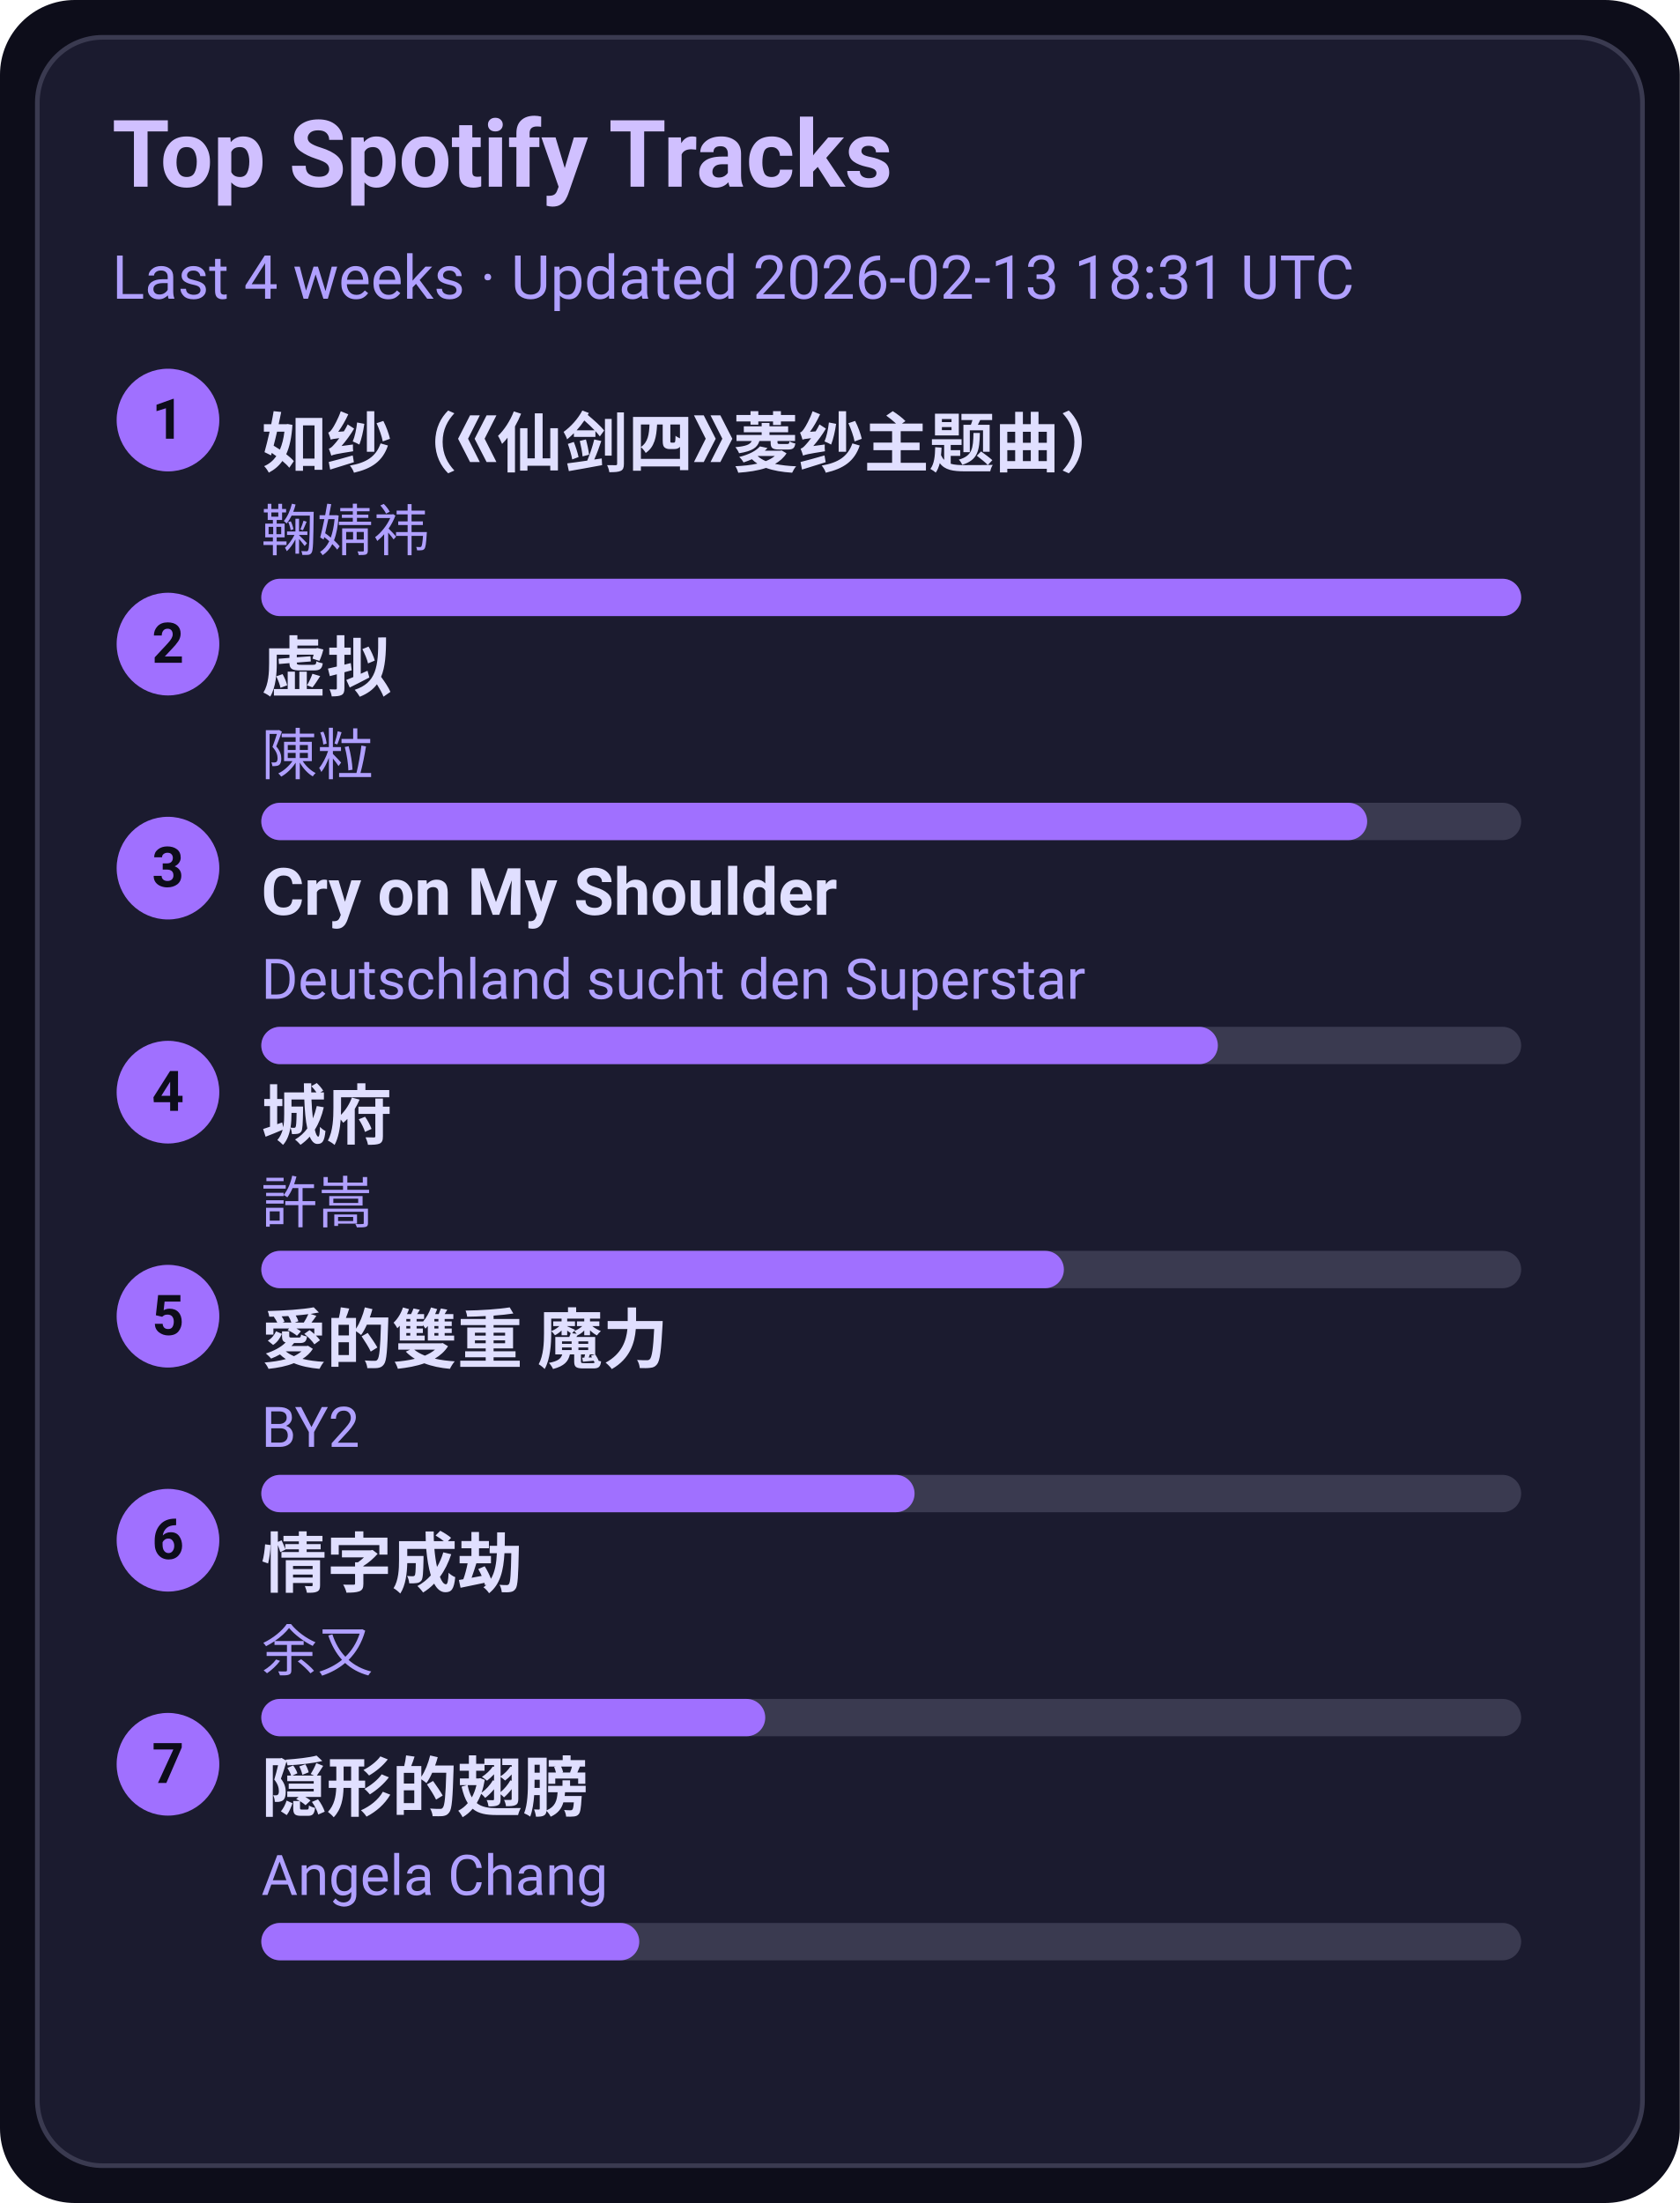
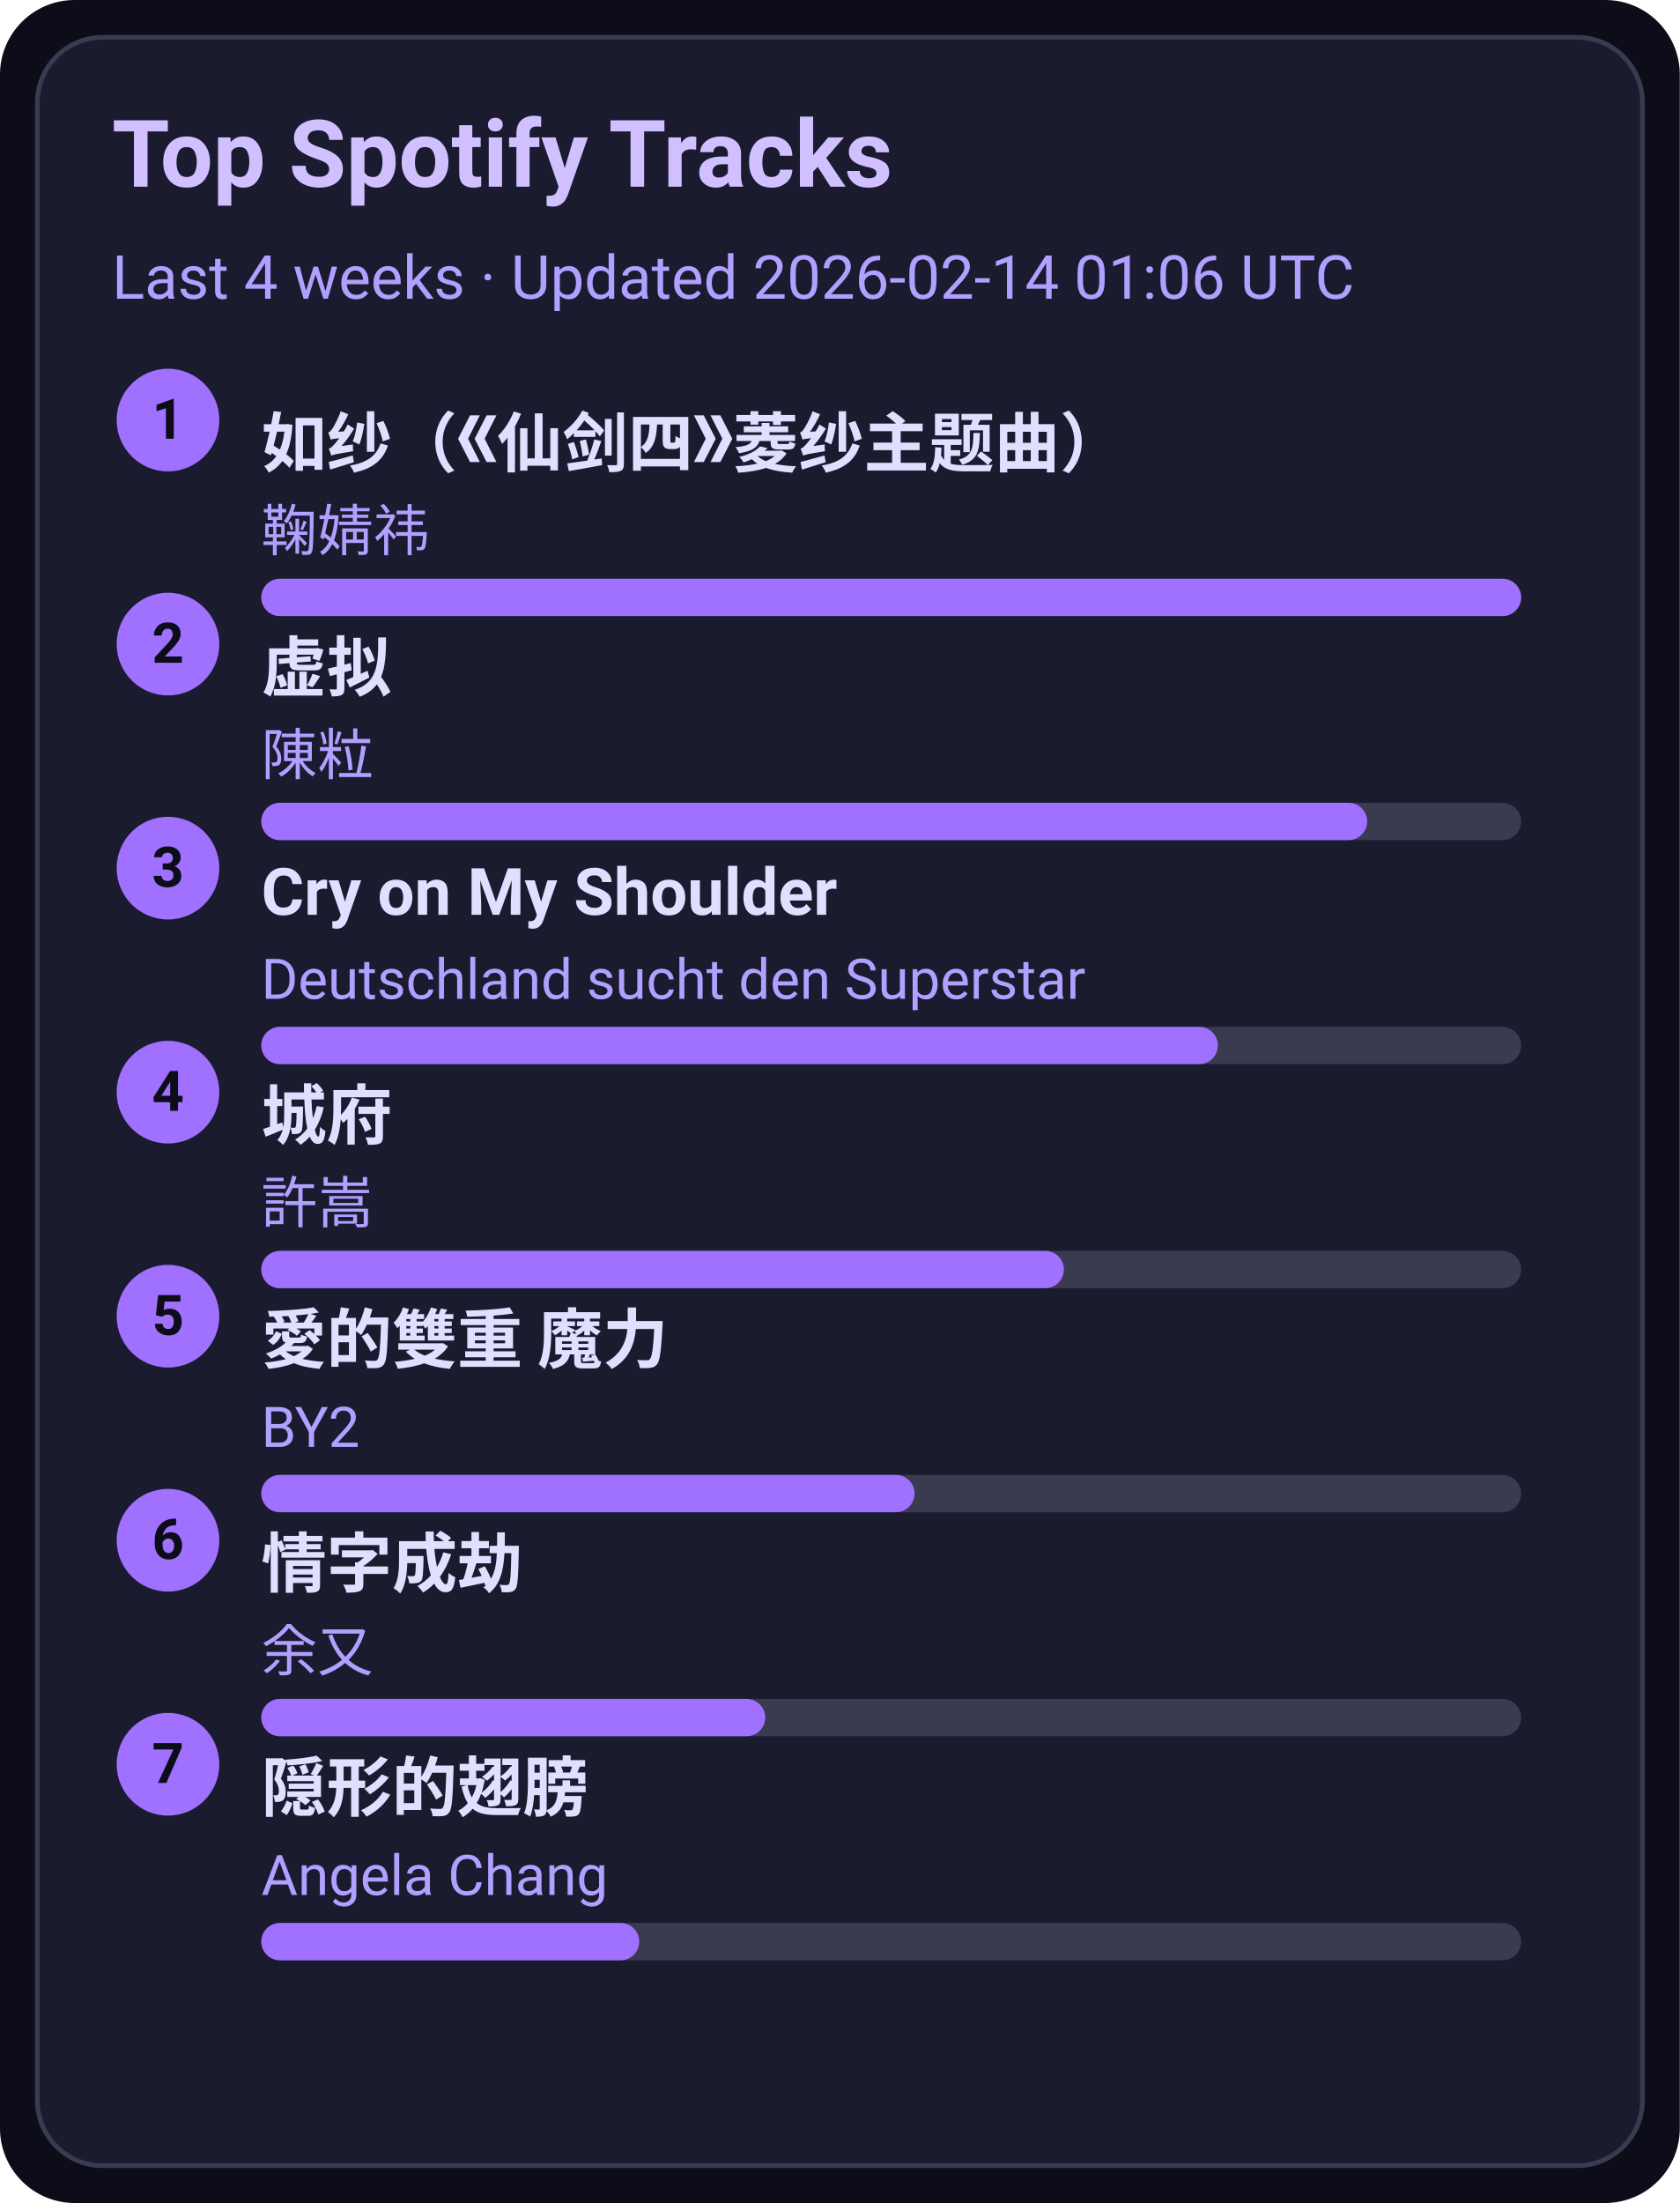
<svg xmlns="http://www.w3.org/2000/svg" width="360" height="472" viewBox="0 0 360 472">
  <style>text{font-family:-apple-system,BlinkMacSystemFont,Segoe UI,Roboto,Ubuntu,Helvetica Neue,Arial,Noto Sans,sans-serif}</style>
  <rect width="360" height="472" rx="16" fill="#0d0d1a" />
  <rect x="8" y="8" width="344" height="456" rx="14" fill="#1b1b2f" stroke="#3a3a50" />
  <text x="24" y="40" font-size="20" fill="#d0c0ff" font-weight="600">Top Spotify Tracks</text>
-   <text x="24" y="64" font-size="13" fill="#b0a0ff">Last 4 weeks · Updated 2026-02-13 18:31 UTC</text>
+   <text x="24" y="64" font-size="13" fill="#b0a0ff">Last 4 weeks · Updated 2026-02-14 01:06 UTC</text>
  <circle cx="36" cy="90" r="11" fill="#a070ff" />
  <text x="36" y="94" text-anchor="middle" font-size="12" fill="#0d0d1a" font-weight="700">1</text>
  <a href="https://open.spotify.com/track/69FUNgvEVkNbHq43lgvdme" target="_blank" rel="noopener noreferrer">
    <text x="56" y="100" font-size="14" fill="#e0dfff" font-weight="600">如纱（《仙剑四》菱纱主题曲）</text>
  </a>
  <text x="56" y="118" font-size="12" fill="#b0a0ff">鞠婧祎</text>
  <rect x="56" y="124" width="270" height="8" rx="4" fill="#3a3a50" />
  <rect x="56" y="124" width="270" height="8" rx="4" fill="#a070ff" />
  <circle cx="36" cy="138" r="11" fill="#a070ff" />
  <text x="36" y="142" text-anchor="middle" font-size="12" fill="#0d0d1a" font-weight="700">2</text>
  <a href="https://open.spotify.com/track/5l9sg05BhpfsdLfRvjGsAf" target="_blank" rel="noopener noreferrer">
    <text x="56" y="148" font-size="14" fill="#e0dfff" font-weight="600">虚拟</text>
  </a>
  <text x="56" y="166" font-size="12" fill="#b0a0ff">陳粒</text>
  <rect x="56" y="172" width="270" height="8" rx="4" fill="#3a3a50" />
  <rect x="56" y="172" width="237" height="8" rx="4" fill="#a070ff" />
  <circle cx="36" cy="186" r="11" fill="#a070ff" />
  <text x="36" y="190" text-anchor="middle" font-size="12" fill="#0d0d1a" font-weight="700">3</text>
  <a href="https://open.spotify.com/track/6usmG2MoD0C0Lc2pNgCVWV" target="_blank" rel="noopener noreferrer">
    <text x="56" y="196" font-size="14" fill="#e0dfff" font-weight="600">Cry on My Shoulder</text>
  </a>
  <text x="56" y="214" font-size="12" fill="#b0a0ff">Deutschland sucht den Superstar</text>
  <rect x="56" y="220" width="270" height="8" rx="4" fill="#3a3a50" />
  <rect x="56" y="220" width="205" height="8" rx="4" fill="#a070ff" />
  <circle cx="36" cy="234" r="11" fill="#a070ff" />
  <text x="36" y="238" text-anchor="middle" font-size="12" fill="#0d0d1a" font-weight="700">4</text>
  <a href="https://open.spotify.com/track/4AmlSf7hye0QVpnHCcEoEw" target="_blank" rel="noopener noreferrer">
    <text x="56" y="244" font-size="14" fill="#e0dfff" font-weight="600">城府</text>
  </a>
  <text x="56" y="262" font-size="12" fill="#b0a0ff">許嵩</text>
  <rect x="56" y="268" width="270" height="8" rx="4" fill="#3a3a50" />
  <rect x="56" y="268" width="172" height="8" rx="4" fill="#a070ff" />
  <circle cx="36" cy="282" r="11" fill="#a070ff" />
  <text x="36" y="286" text-anchor="middle" font-size="12" fill="#0d0d1a" font-weight="700">5</text>
  <a href="https://open.spotify.com/track/0yYmS4k3R0TTdDhvOBxRVp" target="_blank" rel="noopener noreferrer">
    <text x="56" y="292" font-size="14" fill="#e0dfff" font-weight="600">愛的雙重 魔力</text>
  </a>
  <text x="56" y="310" font-size="12" fill="#b0a0ff">BY2</text>
  <rect x="56" y="316" width="270" height="8" rx="4" fill="#3a3a50" />
  <rect x="56" y="316" width="140" height="8" rx="4" fill="#a070ff" />
  <circle cx="36" cy="330" r="11" fill="#a070ff" />
  <text x="36" y="334" text-anchor="middle" font-size="12" fill="#0d0d1a" font-weight="700">6</text>
  <a href="https://open.spotify.com/track/6PLof7Z5mvbp9im83J4m3m" target="_blank" rel="noopener noreferrer">
    <text x="56" y="340" font-size="14" fill="#e0dfff" font-weight="600">情字成劫</text>
  </a>
  <text x="56" y="358" font-size="12" fill="#b0a0ff">余又</text>
  <rect x="56" y="364" width="270" height="8" rx="4" fill="#3a3a50" />
  <rect x="56" y="364" width="108" height="8" rx="4" fill="#a070ff" />
  <circle cx="36" cy="378" r="11" fill="#a070ff" />
  <text x="36" y="382" text-anchor="middle" font-size="12" fill="#0d0d1a" font-weight="700">7</text>
  <a href="https://open.spotify.com/track/6Tv5ukQ3xK8WHxJgWMM6vM" target="_blank" rel="noopener noreferrer">
    <text x="56" y="388" font-size="14" fill="#e0dfff" font-weight="600">隠形的翅膀</text>
  </a>
  <text x="56" y="406" font-size="12" fill="#b0a0ff">Angela Chang</text>
  <rect x="56" y="412" width="270" height="8" rx="4" fill="#3a3a50" />
  <rect x="56" y="412" width="81" height="8" rx="4" fill="#a070ff" />
</svg>
